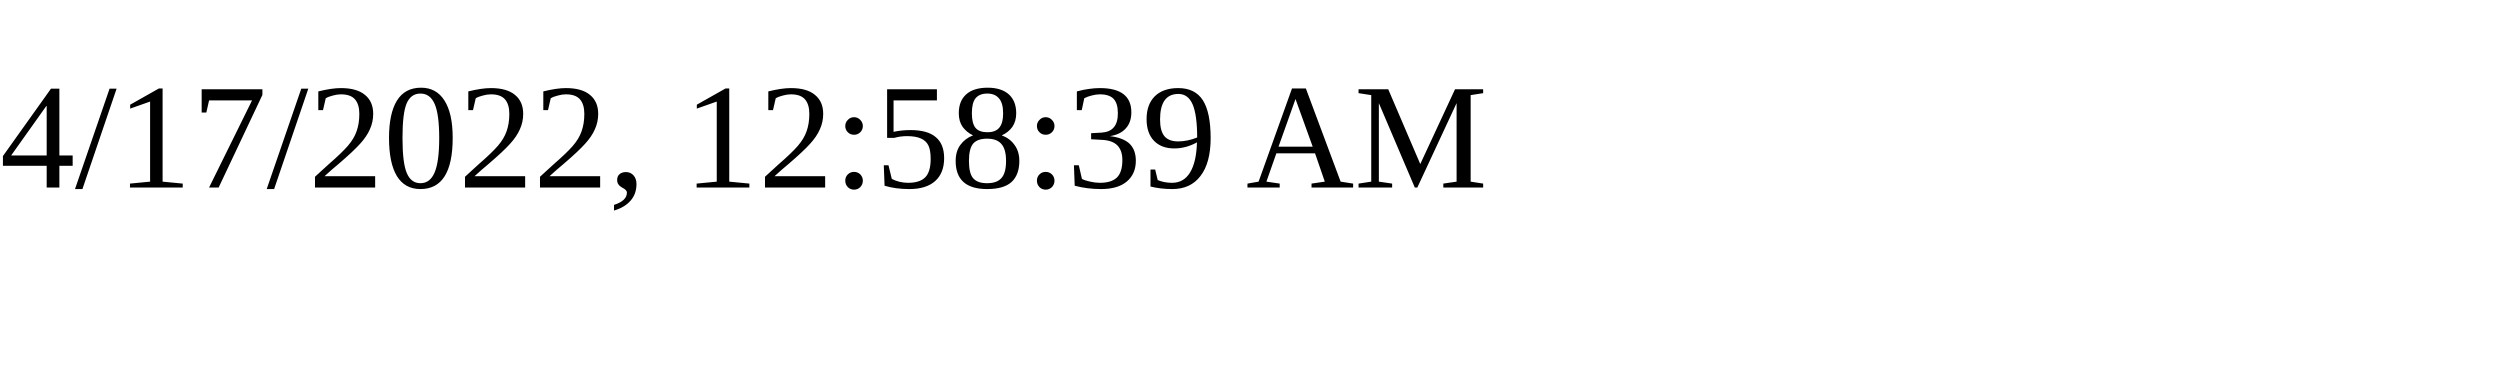
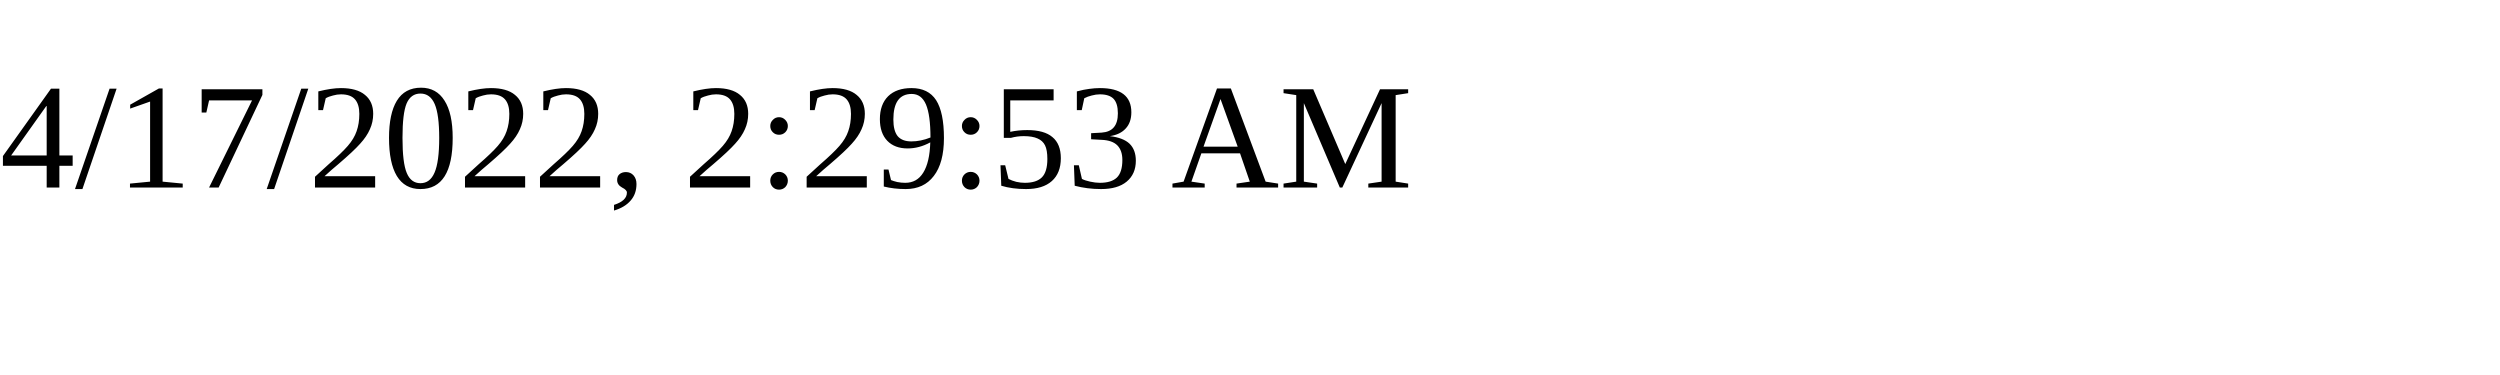
<svg xmlns="http://www.w3.org/2000/svg" height="30" width="200">
-   <text x="0" y="15">4/17/2022, 12:58:39 AM</text>
+   <text x="0" y="15">4/17/2022, 2:29:53 AM</text>
</svg>
